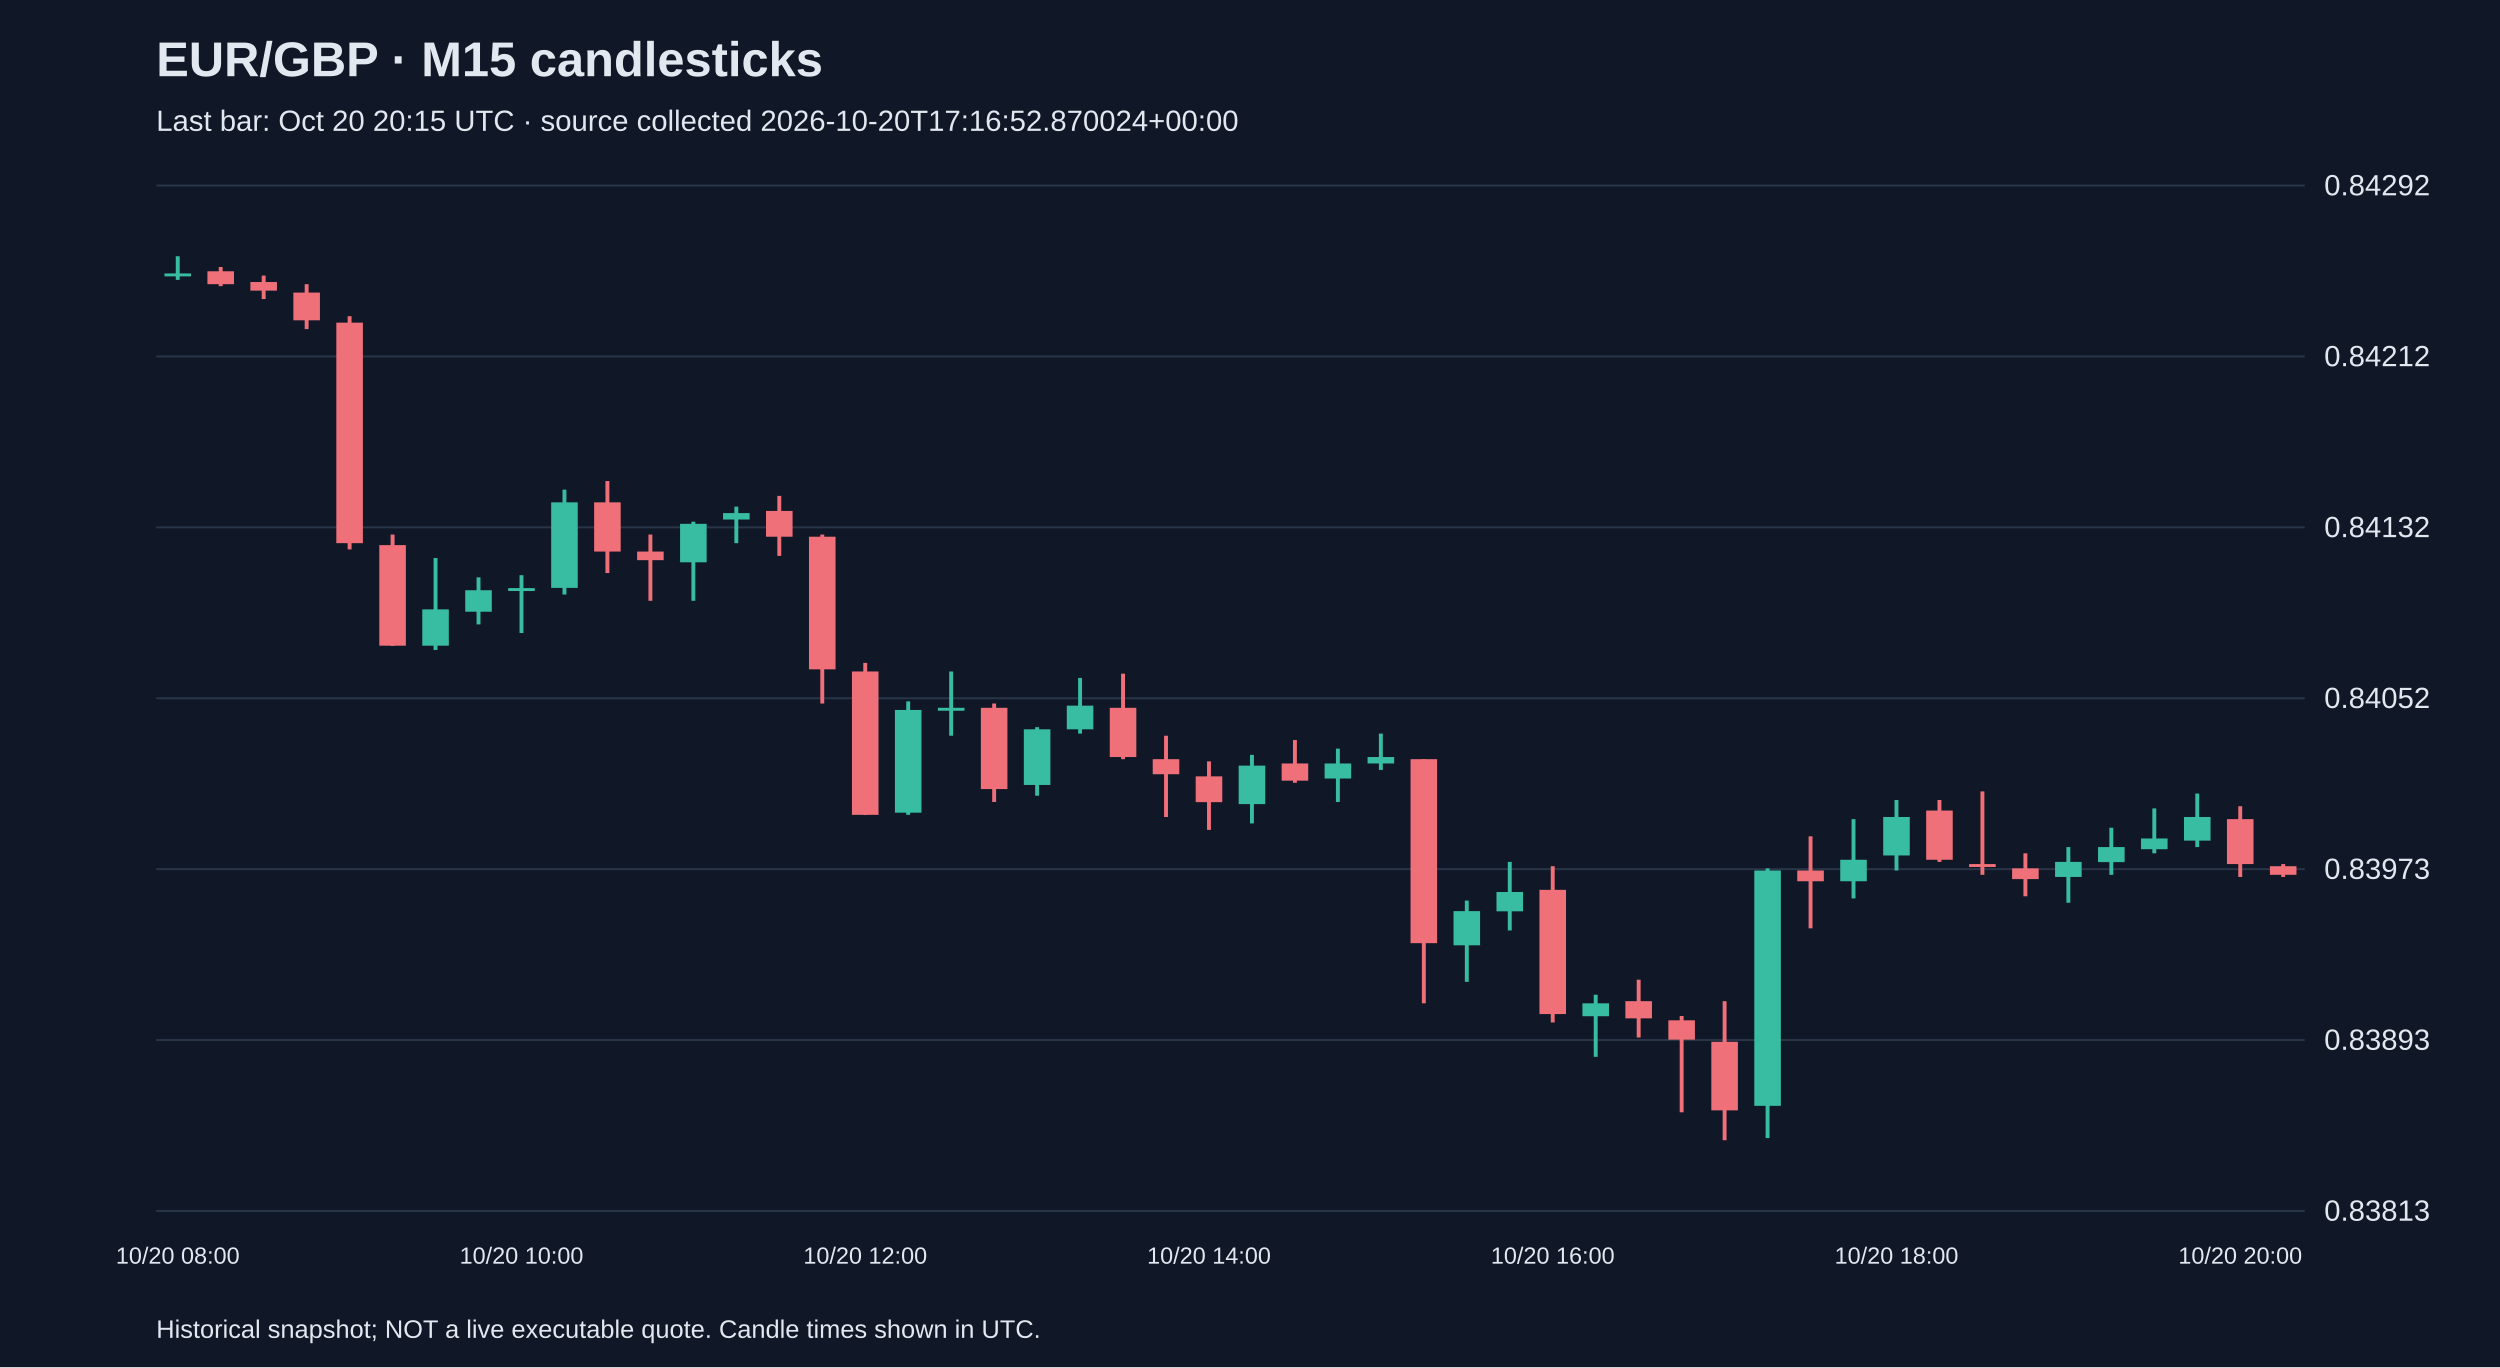
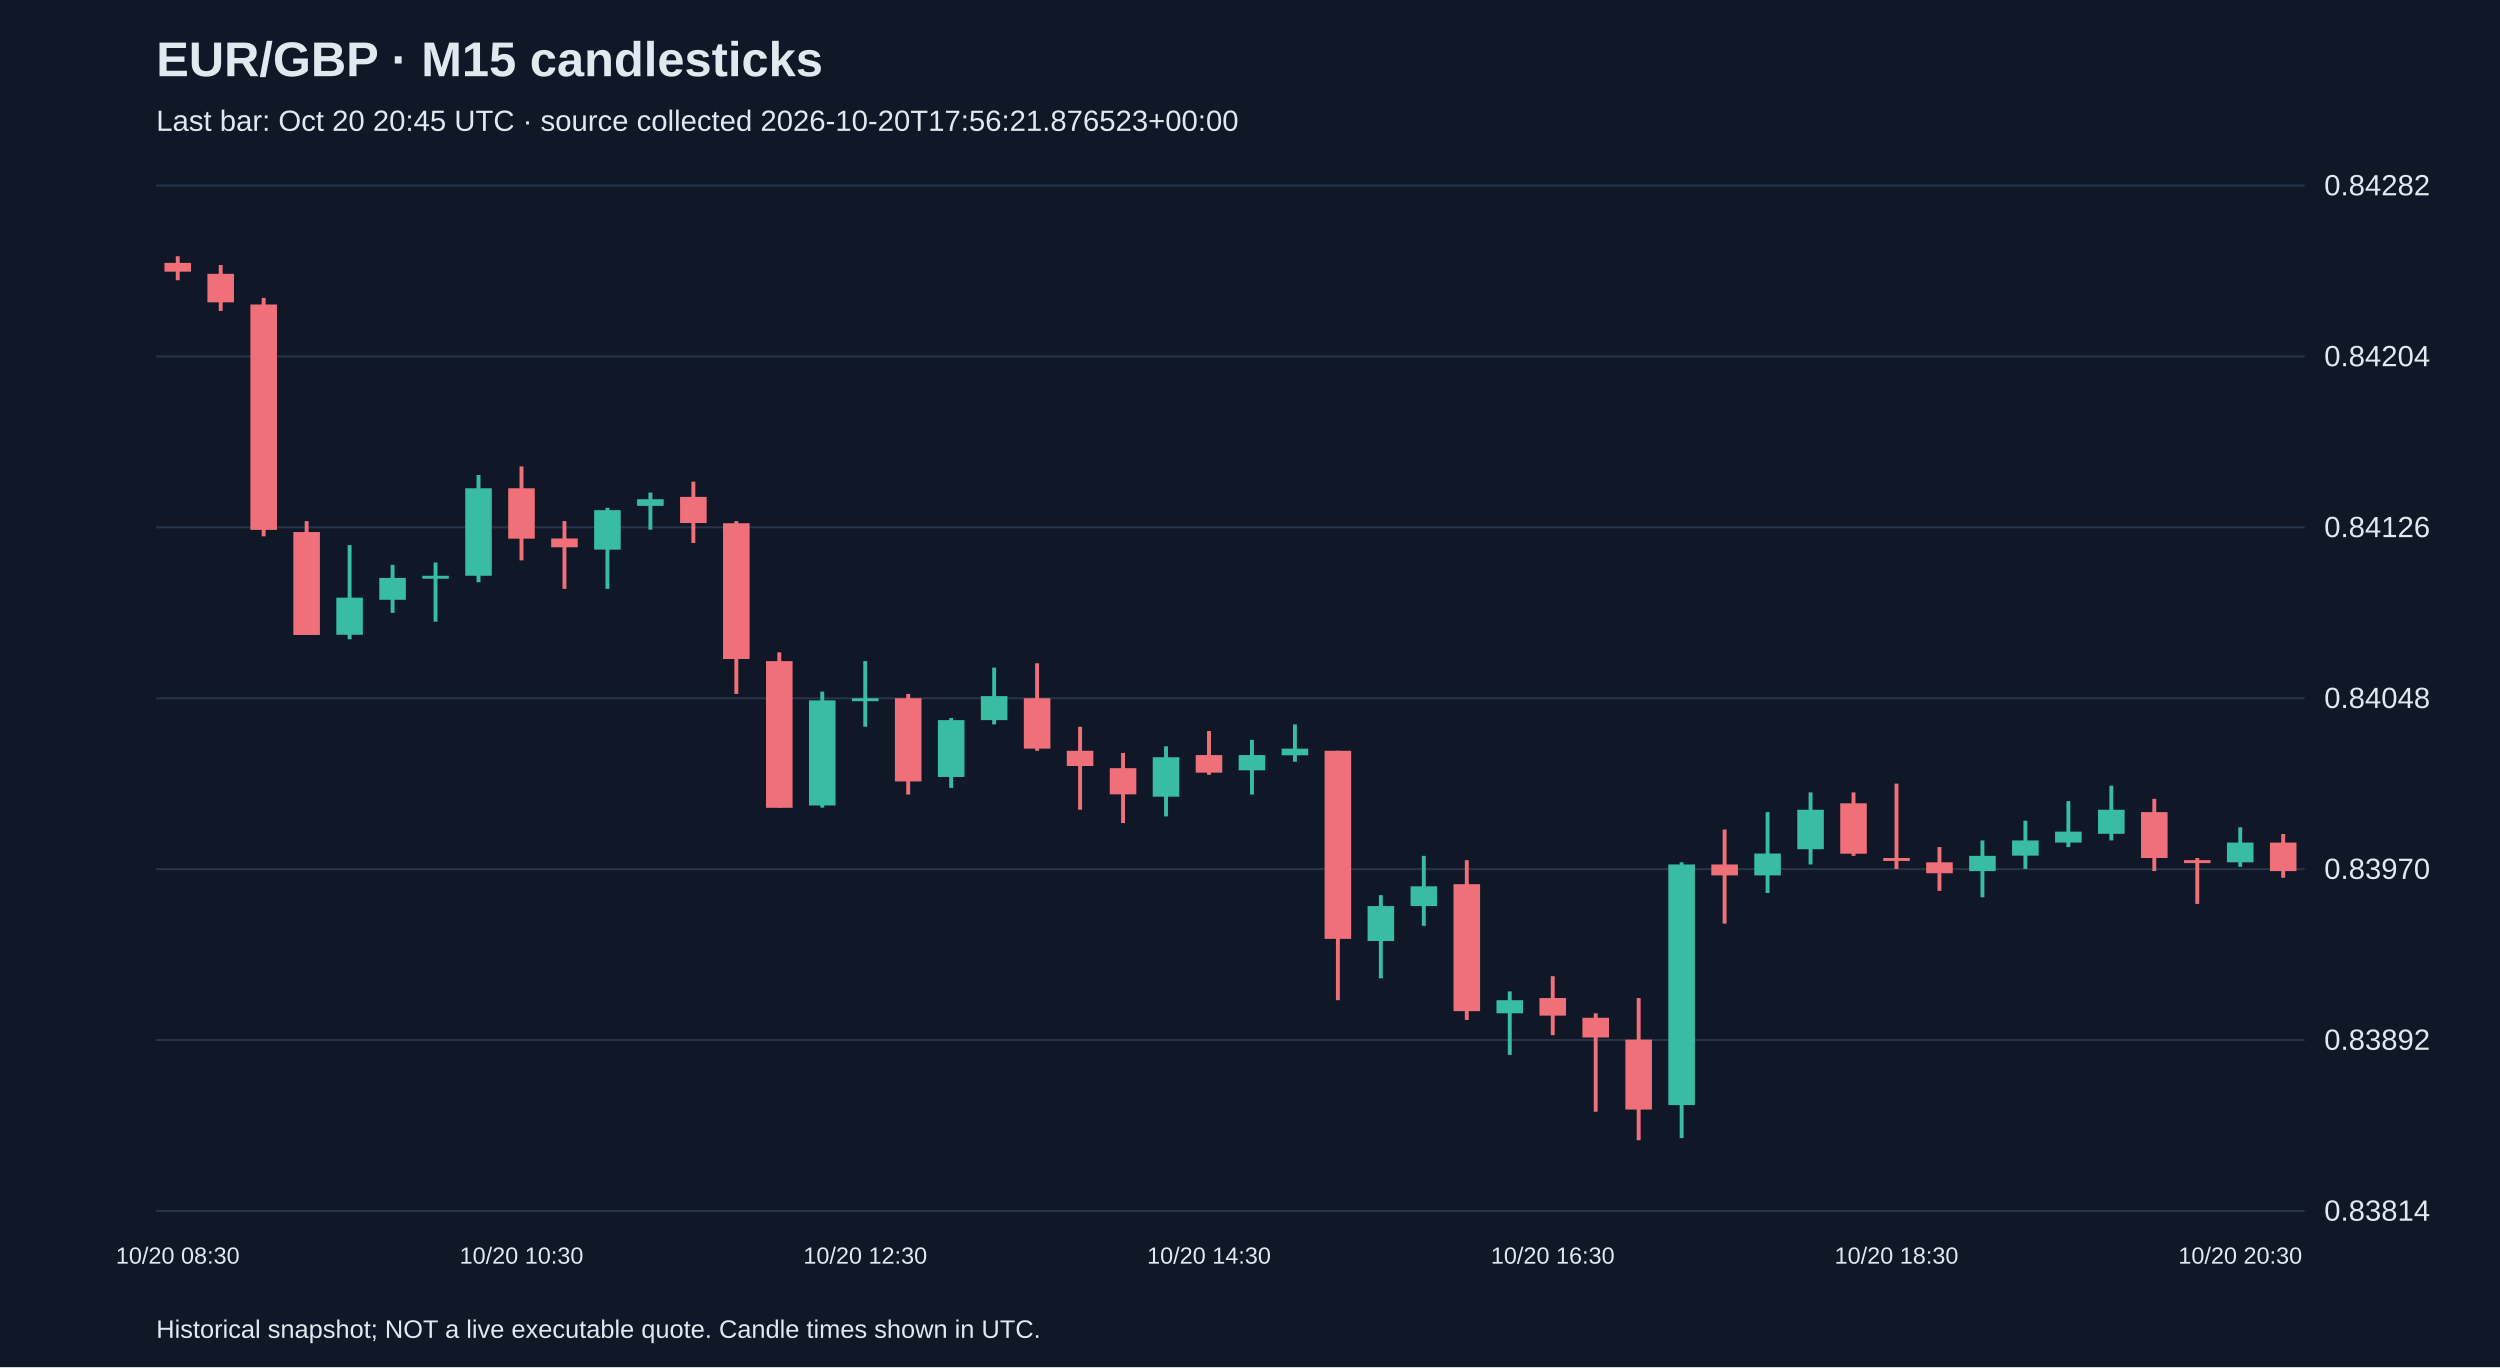
<svg xmlns="http://www.w3.org/2000/svg" viewBox="0 0 1280 700">
  <rect width="100%" height="100%" fill="#101827" />
  <style>text{font-family:Arial,sans-serif;fill:#e2e8f0}</style>
  <text x="80" y="39" font-size="25" font-weight="bold">EUR/GBP · M15 candlesticks</text>
-   <text x="80" y="67" font-size="15" fill="#a6b1c5">Last bar: Oct 20 20:15 UTC · source collected 2026-10-20T17:16:52.870024+00:00</text>
+   <text x="80" y="67" font-size="15" fill="#a6b1c5">Last bar: Oct 20 20:45 UTC · source collected 2026-10-20T17:56:21.876523+00:00</text>
  <line x1="80" y1="620.0" x2="1180" y2="620.0" stroke="#283548" />
-   <text x="1190" y="625.0" font-size="15">0.83813</text>
+   <text x="1190" y="625.0" font-size="15">0.83814</text>
  <line x1="80" y1="532.5" x2="1180" y2="532.5" stroke="#283548" />
-   <text x="1190" y="537.5" font-size="15">0.83893</text>
+   <text x="1190" y="537.5" font-size="15">0.83892</text>
  <line x1="80" y1="445.0" x2="1180" y2="445.0" stroke="#283548" />
-   <text x="1190" y="450.0" font-size="15">0.83973</text>
+   <text x="1190" y="450.0" font-size="15">0.83970</text>
  <line x1="80" y1="357.5" x2="1180" y2="357.5" stroke="#283548" />
-   <text x="1190" y="362.5" font-size="15">0.84052</text>
+   <text x="1190" y="362.5" font-size="15">0.84048</text>
  <line x1="80" y1="270.0" x2="1180" y2="270.0" stroke="#283548" />
-   <text x="1190" y="275.0" font-size="15">0.84132</text>
+   <text x="1190" y="275.0" font-size="15">0.84126</text>
  <line x1="80" y1="182.5" x2="1180" y2="182.5" stroke="#283548" />
-   <text x="1190" y="187.5" font-size="15">0.84212</text>
+   <text x="1190" y="187.5" font-size="15">0.84204</text>
  <line x1="80" y1="95.0" x2="1180" y2="95.0" stroke="#283548" />
-   <text x="1190" y="100.0" font-size="15">0.84292</text>
-   <line x1="91.0" y1="131.2" x2="91.0" y2="143.3" stroke="#38bca2" stroke-width="2" />
-   <rect x="84.2" y="140.0" width="13.6" height="1.5" fill="#38bca2" />
-   <text x="91.0" y="647" text-anchor="middle" font-size="12">10/20 08:00</text>
-   <line x1="113.0" y1="136.7" x2="113.0" y2="146.5" stroke="#f07079" stroke-width="2" />
-   <rect x="106.2" y="138.9" width="13.6" height="6.6" fill="#f07079" />
-   <line x1="135.0" y1="141.1" x2="135.0" y2="153.1" stroke="#f07079" stroke-width="2" />
-   <rect x="128.2" y="144.4" width="13.6" height="4.4" fill="#f07079" />
-   <line x1="157.0" y1="145.5" x2="157.0" y2="168.5" stroke="#f07079" stroke-width="2" />
-   <rect x="150.2" y="149.8" width="13.6" height="14.2" fill="#f07079" />
-   <line x1="179.0" y1="161.9" x2="179.0" y2="281.3" stroke="#f07079" stroke-width="2" />
-   <rect x="172.2" y="165.2" width="13.6" height="112.9" fill="#f07079" />
-   <line x1="201.0" y1="273.7" x2="201.0" y2="330.7" stroke="#f07079" stroke-width="2" />
-   <rect x="194.2" y="279.1" width="13.6" height="51.5" fill="#f07079" />
-   <line x1="223.0" y1="285.7" x2="223.0" y2="332.8" stroke="#38bca2" stroke-width="2" />
-   <rect x="216.2" y="312.0" width="13.6" height="18.6" fill="#38bca2" />
-   <line x1="245.0" y1="295.6" x2="245.0" y2="319.7" stroke="#38bca2" stroke-width="2" />
-   <rect x="238.2" y="302.2" width="13.6" height="11.0" fill="#38bca2" />
-   <line x1="267.0" y1="294.5" x2="267.0" y2="324.1" stroke="#38bca2" stroke-width="2" />
-   <rect x="260.2" y="301.1" width="13.6" height="1.5" fill="#38bca2" />
-   <text x="267.0" y="647" text-anchor="middle" font-size="12">10/20 10:00</text>
-   <line x1="289.0" y1="250.7" x2="289.0" y2="304.4" stroke="#38bca2" stroke-width="2" />
-   <rect x="282.2" y="257.2" width="13.6" height="43.8" fill="#38bca2" />
-   <line x1="311.0" y1="246.3" x2="311.0" y2="293.4" stroke="#f07079" stroke-width="2" />
-   <rect x="304.2" y="257.2" width="13.6" height="25.2" fill="#f07079" />
-   <line x1="333.0" y1="273.7" x2="333.0" y2="307.6" stroke="#f07079" stroke-width="2" />
-   <rect x="326.2" y="282.4" width="13.6" height="4.4" fill="#f07079" />
-   <line x1="355.0" y1="267.1" x2="355.0" y2="307.6" stroke="#38bca2" stroke-width="2" />
-   <rect x="348.2" y="268.2" width="13.6" height="19.7" fill="#38bca2" />
-   <line x1="377.0" y1="259.4" x2="377.0" y2="278.1" stroke="#38bca2" stroke-width="2" />
-   <rect x="370.2" y="262.7" width="13.6" height="3.3" fill="#38bca2" />
-   <line x1="399.0" y1="253.9" x2="399.0" y2="284.6" stroke="#f07079" stroke-width="2" />
-   <rect x="392.2" y="261.6" width="13.6" height="13.2" fill="#f07079" />
-   <line x1="421.0" y1="273.7" x2="421.0" y2="360.2" stroke="#f07079" stroke-width="2" />
-   <rect x="414.2" y="274.8" width="13.6" height="67.9" fill="#f07079" />
-   <line x1="443.0" y1="339.4" x2="443.0" y2="417.2" stroke="#f07079" stroke-width="2" />
-   <rect x="436.2" y="343.8" width="13.6" height="73.4" fill="#f07079" />
-   <text x="443.0" y="647" text-anchor="middle" font-size="12">10/20 12:00</text>
-   <line x1="465.0" y1="359.1" x2="465.0" y2="417.2" stroke="#38bca2" stroke-width="2" />
-   <rect x="458.2" y="363.5" width="13.6" height="52.6" fill="#38bca2" />
-   <line x1="487.0" y1="343.8" x2="487.0" y2="376.7" stroke="#38bca2" stroke-width="2" />
-   <rect x="480.2" y="362.4" width="13.6" height="1.5" fill="#38bca2" />
-   <line x1="509.0" y1="360.2" x2="509.0" y2="410.6" stroke="#f07079" stroke-width="2" />
-   <rect x="502.2" y="362.4" width="13.6" height="41.6" fill="#f07079" />
-   <line x1="531.0" y1="372.3" x2="531.0" y2="407.4" stroke="#38bca2" stroke-width="2" />
-   <rect x="524.2" y="373.4" width="13.6" height="28.5" fill="#38bca2" />
-   <line x1="553.0" y1="347.1" x2="553.0" y2="375.6" stroke="#38bca2" stroke-width="2" />
-   <rect x="546.2" y="361.3" width="13.6" height="12.1" fill="#38bca2" />
-   <line x1="575.0" y1="344.9" x2="575.0" y2="388.7" stroke="#f07079" stroke-width="2" />
-   <rect x="568.2" y="362.4" width="13.6" height="25.2" fill="#f07079" />
-   <line x1="597.0" y1="376.7" x2="597.0" y2="418.3" stroke="#f07079" stroke-width="2" />
-   <rect x="590.2" y="388.7" width="13.6" height="7.7" fill="#f07079" />
-   <line x1="619.0" y1="389.8" x2="619.0" y2="424.9" stroke="#f07079" stroke-width="2" />
-   <rect x="612.2" y="397.5" width="13.6" height="13.2" fill="#f07079" />
-   <text x="619.0" y="647" text-anchor="middle" font-size="12">10/20 14:00</text>
-   <line x1="641.0" y1="386.5" x2="641.0" y2="421.6" stroke="#38bca2" stroke-width="2" />
-   <rect x="634.2" y="392.0" width="13.6" height="19.7" fill="#38bca2" />
-   <line x1="663.0" y1="378.9" x2="663.0" y2="400.8" stroke="#f07079" stroke-width="2" />
-   <rect x="656.2" y="390.9" width="13.6" height="8.8" fill="#f07079" />
-   <line x1="685.0" y1="383.3" x2="685.0" y2="410.6" stroke="#38bca2" stroke-width="2" />
-   <rect x="678.2" y="390.9" width="13.6" height="7.7" fill="#38bca2" />
-   <line x1="707.0" y1="375.6" x2="707.0" y2="394.2" stroke="#38bca2" stroke-width="2" />
-   <rect x="700.2" y="387.6" width="13.6" height="3.3" fill="#38bca2" />
-   <line x1="729.0" y1="388.7" x2="729.0" y2="513.7" stroke="#f07079" stroke-width="2" />
-   <rect x="722.2" y="388.7" width="13.6" height="94.2" fill="#f07079" />
-   <line x1="751.0" y1="461.1" x2="751.0" y2="502.7" stroke="#38bca2" stroke-width="2" />
-   <rect x="744.2" y="466.5" width="13.6" height="17.5" fill="#38bca2" />
-   <line x1="773.0" y1="441.3" x2="773.0" y2="476.4" stroke="#38bca2" stroke-width="2" />
-   <rect x="766.2" y="456.7" width="13.6" height="9.9" fill="#38bca2" />
-   <line x1="795.0" y1="443.5" x2="795.0" y2="523.5" stroke="#f07079" stroke-width="2" />
-   <rect x="788.2" y="455.6" width="13.6" height="63.6" fill="#f07079" />
-   <text x="795.0" y="647" text-anchor="middle" font-size="12">10/20 16:00</text>
-   <line x1="817.0" y1="509.3" x2="817.0" y2="541.1" stroke="#38bca2" stroke-width="2" />
-   <rect x="810.2" y="513.7" width="13.6" height="6.6" fill="#38bca2" />
-   <line x1="839.0" y1="501.6" x2="839.0" y2="531.2" stroke="#f07079" stroke-width="2" />
-   <rect x="832.2" y="512.6" width="13.6" height="8.8" fill="#f07079" />
-   <line x1="861.0" y1="520.2" x2="861.0" y2="569.5" stroke="#f07079" stroke-width="2" />
-   <rect x="854.2" y="522.4" width="13.6" height="9.9" fill="#f07079" />
-   <line x1="883.0" y1="512.6" x2="883.0" y2="583.8" stroke="#f07079" stroke-width="2" />
-   <rect x="876.2" y="533.4" width="13.6" height="35.1" fill="#f07079" />
-   <line x1="905.0" y1="444.6" x2="905.0" y2="582.7" stroke="#38bca2" stroke-width="2" />
-   <rect x="898.2" y="445.7" width="13.6" height="120.5" fill="#38bca2" />
-   <line x1="927.0" y1="428.2" x2="927.0" y2="475.3" stroke="#f07079" stroke-width="2" />
-   <rect x="920.2" y="445.7" width="13.6" height="5.5" fill="#f07079" />
-   <line x1="949.0" y1="419.4" x2="949.0" y2="460.0" stroke="#38bca2" stroke-width="2" />
-   <rect x="942.2" y="440.2" width="13.6" height="11.0" fill="#38bca2" />
-   <line x1="971.0" y1="409.6" x2="971.0" y2="445.7" stroke="#38bca2" stroke-width="2" />
-   <rect x="964.2" y="418.3" width="13.6" height="19.7" fill="#38bca2" />
-   <text x="971.0" y="647" text-anchor="middle" font-size="12">10/20 18:00</text>
-   <line x1="993.0" y1="409.6" x2="993.0" y2="441.3" stroke="#f07079" stroke-width="2" />
-   <rect x="986.2" y="415.0" width="13.6" height="25.2" fill="#f07079" />
-   <line x1="1015.0" y1="405.2" x2="1015.0" y2="447.9" stroke="#f07079" stroke-width="2" />
-   <rect x="1008.2" y="442.4" width="13.6" height="1.5" fill="#f07079" />
-   <line x1="1037.0" y1="436.9" x2="1037.0" y2="458.9" stroke="#f07079" stroke-width="2" />
-   <rect x="1030.2" y="444.6" width="13.6" height="5.5" fill="#f07079" />
-   <line x1="1059.0" y1="433.7" x2="1059.0" y2="462.2" stroke="#38bca2" stroke-width="2" />
-   <rect x="1052.2" y="441.3" width="13.6" height="7.7" fill="#38bca2" />
-   <line x1="1081.0" y1="423.8" x2="1081.0" y2="447.9" stroke="#38bca2" stroke-width="2" />
-   <rect x="1074.2" y="433.7" width="13.6" height="7.7" fill="#38bca2" />
-   <line x1="1103.0" y1="413.9" x2="1103.0" y2="436.9" stroke="#38bca2" stroke-width="2" />
-   <rect x="1096.2" y="429.3" width="13.6" height="5.5" fill="#38bca2" />
-   <line x1="1125.0" y1="406.3" x2="1125.0" y2="433.7" stroke="#38bca2" stroke-width="2" />
-   <rect x="1118.2" y="418.3" width="13.6" height="12.1" fill="#38bca2" />
-   <line x1="1147.0" y1="412.8" x2="1147.0" y2="449.0" stroke="#f07079" stroke-width="2" />
-   <rect x="1140.2" y="419.4" width="13.6" height="23.0" fill="#f07079" />
-   <text x="1147.0" y="647" text-anchor="middle" font-size="12">10/20 20:00</text>
-   <line x1="1169.0" y1="442.4" x2="1169.0" y2="449.0" stroke="#f07079" stroke-width="2" />
-   <rect x="1162.2" y="443.5" width="13.6" height="4.4" fill="#f07079" />
+   <text x="1190" y="100.0" font-size="15">0.84282</text>
+   <line x1="91.0" y1="131.2" x2="91.0" y2="143.5" stroke="#f07079" stroke-width="2" />
+   <rect x="84.2" y="134.6" width="13.6" height="4.5" fill="#f07079" />
+   <text x="91.0" y="647" text-anchor="middle" font-size="12">10/20 08:30</text>
+   <line x1="113.0" y1="135.7" x2="113.0" y2="159.2" stroke="#f07079" stroke-width="2" />
+   <rect x="106.2" y="140.2" width="13.6" height="14.6" fill="#f07079" />
+   <line x1="135.0" y1="152.5" x2="135.0" y2="274.6" stroke="#f07079" stroke-width="2" />
+   <rect x="128.2" y="155.9" width="13.6" height="115.4" fill="#f07079" />
+   <line x1="157.0" y1="266.8" x2="157.0" y2="325.0" stroke="#f07079" stroke-width="2" />
+   <rect x="150.2" y="272.4" width="13.6" height="52.7" fill="#f07079" />
+   <line x1="179.0" y1="279.1" x2="179.0" y2="327.3" stroke="#38bca2" stroke-width="2" />
+   <rect x="172.2" y="306.0" width="13.6" height="19.0" fill="#38bca2" />
+   <line x1="201.0" y1="289.2" x2="201.0" y2="313.8" stroke="#38bca2" stroke-width="2" />
+   <rect x="194.2" y="295.9" width="13.6" height="11.2" fill="#38bca2" />
+   <line x1="223.0" y1="288.0" x2="223.0" y2="318.3" stroke="#38bca2" stroke-width="2" />
+   <rect x="216.2" y="294.8" width="13.6" height="1.5" fill="#38bca2" />
+   <line x1="245.0" y1="243.2" x2="245.0" y2="298.1" stroke="#38bca2" stroke-width="2" />
+   <rect x="238.2" y="250.0" width="13.6" height="44.8" fill="#38bca2" />
+   <line x1="267.0" y1="238.8" x2="267.0" y2="286.9" stroke="#f07079" stroke-width="2" />
+   <rect x="260.2" y="250.0" width="13.6" height="25.8" fill="#f07079" />
+   <text x="267.0" y="647" text-anchor="middle" font-size="12">10/20 10:30</text>
+   <line x1="289.0" y1="266.8" x2="289.0" y2="301.5" stroke="#f07079" stroke-width="2" />
+   <rect x="282.2" y="275.7" width="13.6" height="4.5" fill="#f07079" />
+   <line x1="311.0" y1="260.0" x2="311.0" y2="301.5" stroke="#38bca2" stroke-width="2" />
+   <rect x="304.2" y="261.2" width="13.6" height="20.2" fill="#38bca2" />
+   <line x1="333.0" y1="252.2" x2="333.0" y2="271.2" stroke="#38bca2" stroke-width="2" />
+   <rect x="326.2" y="255.6" width="13.6" height="3.4" fill="#38bca2" />
+   <line x1="355.0" y1="246.6" x2="355.0" y2="278.0" stroke="#f07079" stroke-width="2" />
+   <rect x="348.2" y="254.4" width="13.6" height="13.4" fill="#f07079" />
+   <line x1="377.0" y1="266.8" x2="377.0" y2="355.3" stroke="#f07079" stroke-width="2" />
+   <rect x="370.2" y="267.9" width="13.6" height="69.5" fill="#f07079" />
+   <line x1="399.0" y1="334.0" x2="399.0" y2="413.5" stroke="#f07079" stroke-width="2" />
+   <rect x="392.2" y="338.5" width="13.6" height="75.1" fill="#f07079" />
+   <line x1="421.0" y1="354.1" x2="421.0" y2="413.5" stroke="#38bca2" stroke-width="2" />
+   <rect x="414.2" y="358.6" width="13.6" height="53.8" fill="#38bca2" />
+   <line x1="443.0" y1="338.5" x2="443.0" y2="372.1" stroke="#38bca2" stroke-width="2" />
+   <rect x="436.2" y="357.5" width="13.6" height="1.5" fill="#38bca2" />
+   <text x="443.0" y="647" text-anchor="middle" font-size="12">10/20 12:30</text>
+   <line x1="465.0" y1="355.3" x2="465.0" y2="406.8" stroke="#f07079" stroke-width="2" />
+   <rect x="458.2" y="357.5" width="13.6" height="42.6" fill="#f07079" />
+   <line x1="487.0" y1="367.6" x2="487.0" y2="403.4" stroke="#38bca2" stroke-width="2" />
+   <rect x="480.2" y="368.7" width="13.6" height="29.1" fill="#38bca2" />
+   <line x1="509.0" y1="341.8" x2="509.0" y2="370.9" stroke="#38bca2" stroke-width="2" />
+   <rect x="502.2" y="356.4" width="13.6" height="12.3" fill="#38bca2" />
+   <line x1="531.0" y1="339.6" x2="531.0" y2="384.4" stroke="#f07079" stroke-width="2" />
+   <rect x="524.2" y="357.5" width="13.6" height="25.8" fill="#f07079" />
+   <line x1="553.0" y1="372.1" x2="553.0" y2="414.6" stroke="#f07079" stroke-width="2" />
+   <rect x="546.2" y="384.4" width="13.6" height="7.8" fill="#f07079" />
+   <line x1="575.0" y1="385.5" x2="575.0" y2="421.4" stroke="#f07079" stroke-width="2" />
+   <rect x="568.2" y="393.3" width="13.6" height="13.4" fill="#f07079" />
+   <line x1="597.0" y1="382.1" x2="597.0" y2="418.0" stroke="#38bca2" stroke-width="2" />
+   <rect x="590.2" y="387.7" width="13.6" height="20.2" fill="#38bca2" />
+   <line x1="619.0" y1="374.3" x2="619.0" y2="396.7" stroke="#f07079" stroke-width="2" />
+   <rect x="612.2" y="386.6" width="13.6" height="9.0" fill="#f07079" />
+   <text x="619.0" y="647" text-anchor="middle" font-size="12">10/20 14:30</text>
+   <line x1="641.0" y1="378.8" x2="641.0" y2="406.8" stroke="#38bca2" stroke-width="2" />
+   <rect x="634.2" y="386.6" width="13.6" height="7.8" fill="#38bca2" />
+   <line x1="663.0" y1="370.9" x2="663.0" y2="390.0" stroke="#38bca2" stroke-width="2" />
+   <rect x="656.2" y="383.3" width="13.6" height="3.4" fill="#38bca2" />
+   <line x1="685.0" y1="384.4" x2="685.0" y2="512.1" stroke="#f07079" stroke-width="2" />
+   <rect x="678.2" y="384.4" width="13.6" height="96.3" fill="#f07079" />
+   <line x1="707.0" y1="458.3" x2="707.0" y2="500.9" stroke="#38bca2" stroke-width="2" />
+   <rect x="700.2" y="463.9" width="13.6" height="17.9" fill="#38bca2" />
+   <line x1="729.0" y1="438.2" x2="729.0" y2="474.0" stroke="#38bca2" stroke-width="2" />
+   <rect x="722.2" y="453.8" width="13.6" height="10.1" fill="#38bca2" />
+   <line x1="751.0" y1="440.4" x2="751.0" y2="522.2" stroke="#f07079" stroke-width="2" />
+   <rect x="744.2" y="452.7" width="13.6" height="65.0" fill="#f07079" />
+   <line x1="773.0" y1="507.6" x2="773.0" y2="540.1" stroke="#38bca2" stroke-width="2" />
+   <rect x="766.2" y="512.1" width="13.6" height="6.7" fill="#38bca2" />
+   <line x1="795.0" y1="499.8" x2="795.0" y2="530.0" stroke="#f07079" stroke-width="2" />
+   <rect x="788.2" y="511.0" width="13.6" height="9.0" fill="#f07079" />
+   <text x="795.0" y="647" text-anchor="middle" font-size="12">10/20 16:30</text>
+   <line x1="817.0" y1="518.8" x2="817.0" y2="569.2" stroke="#f07079" stroke-width="2" />
+   <rect x="810.2" y="521.1" width="13.6" height="10.1" fill="#f07079" />
+   <line x1="839.0" y1="511.0" x2="839.0" y2="583.8" stroke="#f07079" stroke-width="2" />
+   <rect x="832.2" y="532.3" width="13.6" height="35.8" fill="#f07079" />
+   <line x1="861.0" y1="441.5" x2="861.0" y2="582.7" stroke="#38bca2" stroke-width="2" />
+   <rect x="854.2" y="442.6" width="13.6" height="123.2" fill="#38bca2" />
+   <line x1="883.0" y1="424.7" x2="883.0" y2="472.9" stroke="#f07079" stroke-width="2" />
+   <rect x="876.2" y="442.6" width="13.6" height="5.6" fill="#f07079" />
+   <line x1="905.0" y1="415.8" x2="905.0" y2="457.2" stroke="#38bca2" stroke-width="2" />
+   <rect x="898.2" y="437.0" width="13.6" height="11.2" fill="#38bca2" />
+   <line x1="927.0" y1="405.7" x2="927.0" y2="442.6" stroke="#38bca2" stroke-width="2" />
+   <rect x="920.2" y="414.6" width="13.6" height="20.2" fill="#38bca2" />
+   <line x1="949.0" y1="405.7" x2="949.0" y2="438.2" stroke="#f07079" stroke-width="2" />
+   <rect x="942.2" y="411.3" width="13.6" height="25.8" fill="#f07079" />
+   <line x1="971.0" y1="401.2" x2="971.0" y2="444.9" stroke="#f07079" stroke-width="2" />
+   <rect x="964.2" y="439.3" width="13.6" height="1.5" fill="#f07079" />
+   <text x="971.0" y="647" text-anchor="middle" font-size="12">10/20 18:30</text>
+   <line x1="993.0" y1="433.7" x2="993.0" y2="456.1" stroke="#f07079" stroke-width="2" />
+   <rect x="986.2" y="441.5" width="13.6" height="5.6" fill="#f07079" />
+   <line x1="1015.0" y1="430.3" x2="1015.0" y2="459.4" stroke="#38bca2" stroke-width="2" />
+   <rect x="1008.2" y="438.2" width="13.6" height="7.8" fill="#38bca2" />
+   <line x1="1037.0" y1="420.2" x2="1037.0" y2="444.9" stroke="#38bca2" stroke-width="2" />
+   <rect x="1030.2" y="430.3" width="13.6" height="7.8" fill="#38bca2" />
+   <line x1="1059.0" y1="410.2" x2="1059.0" y2="433.7" stroke="#38bca2" stroke-width="2" />
+   <rect x="1052.2" y="425.8" width="13.6" height="5.6" fill="#38bca2" />
+   <line x1="1081.0" y1="402.3" x2="1081.0" y2="430.3" stroke="#38bca2" stroke-width="2" />
+   <rect x="1074.2" y="414.6" width="13.6" height="12.3" fill="#38bca2" />
+   <line x1="1103.0" y1="409.0" x2="1103.0" y2="446.0" stroke="#f07079" stroke-width="2" />
+   <rect x="1096.2" y="415.8" width="13.6" height="23.5" fill="#f07079" />
+   <line x1="1125.0" y1="439.3" x2="1125.0" y2="462.8" stroke="#f07079" stroke-width="2" />
+   <rect x="1118.2" y="440.4" width="13.6" height="1.5" fill="#f07079" />
+   <line x1="1147.0" y1="423.6" x2="1147.0" y2="443.8" stroke="#38bca2" stroke-width="2" />
+   <rect x="1140.2" y="431.4" width="13.6" height="10.1" fill="#38bca2" />
+   <text x="1147.0" y="647" text-anchor="middle" font-size="12">10/20 20:30</text>
+   <line x1="1169.0" y1="427.0" x2="1169.0" y2="449.4" stroke="#f07079" stroke-width="2" />
+   <rect x="1162.2" y="431.4" width="13.6" height="14.6" fill="#f07079" />
  <text x="80" y="685" font-size="13">Historical snapshot; NOT a live executable quote. Candle times shown in UTC.</text>
</svg>
